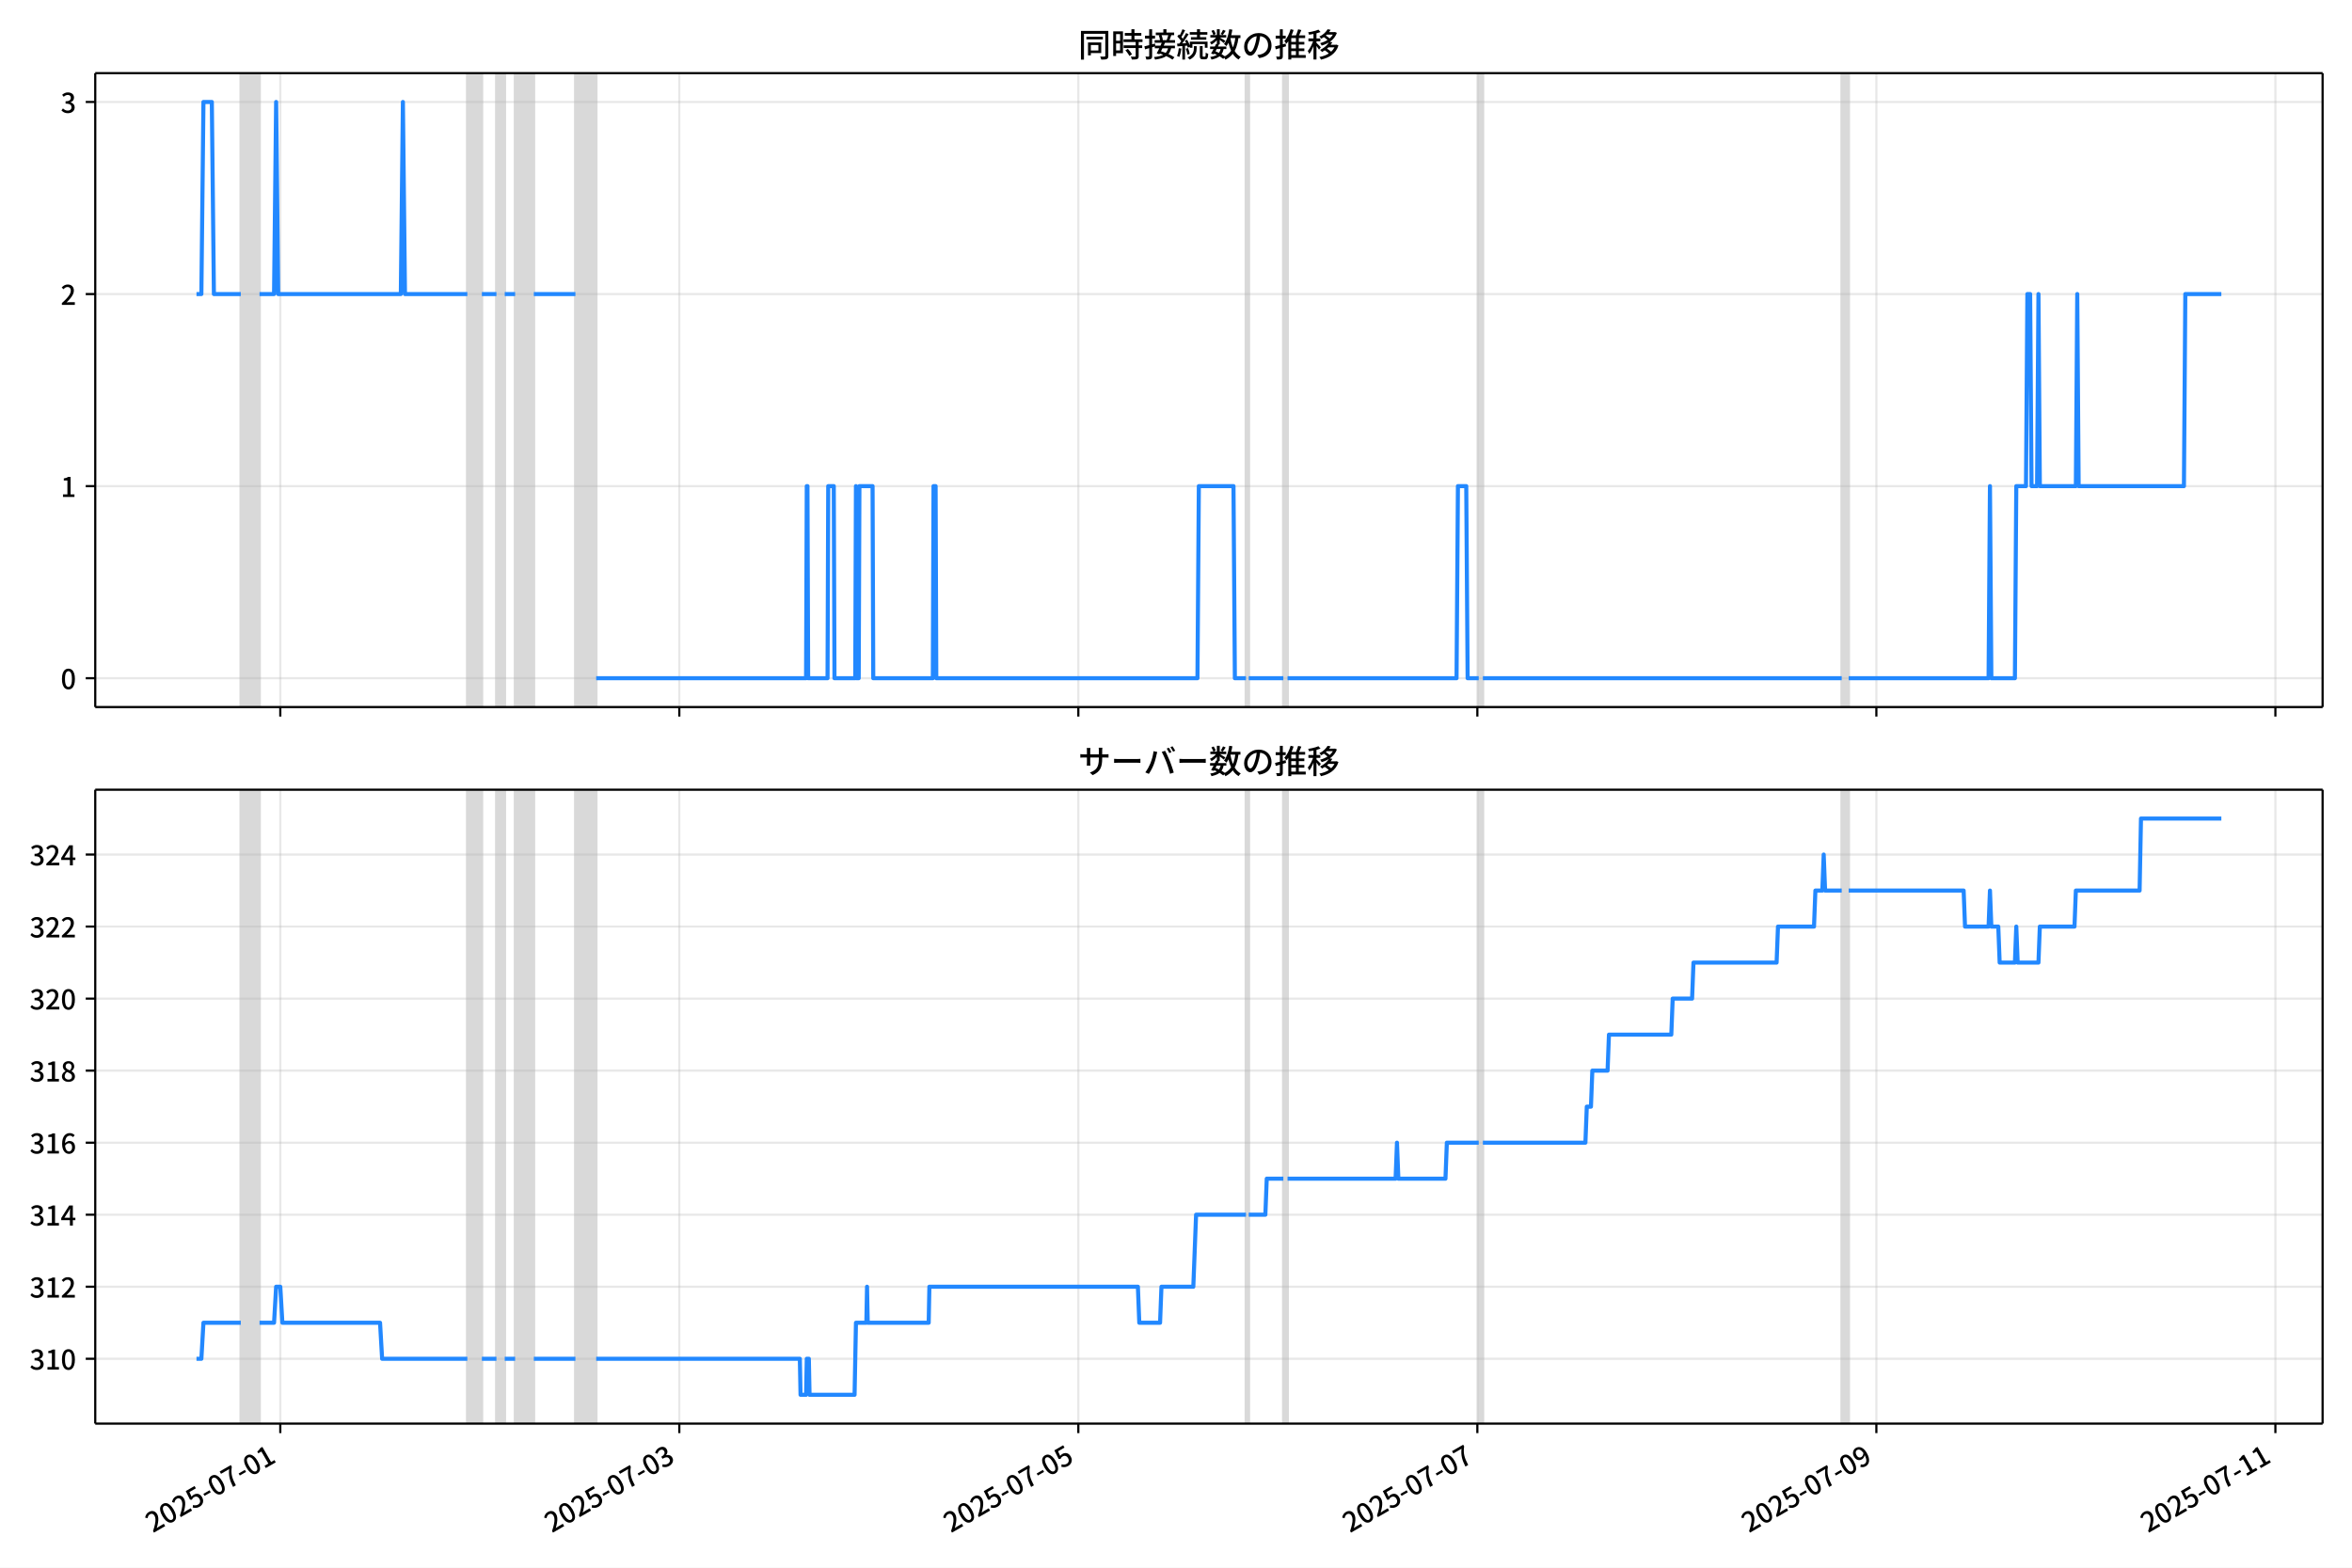
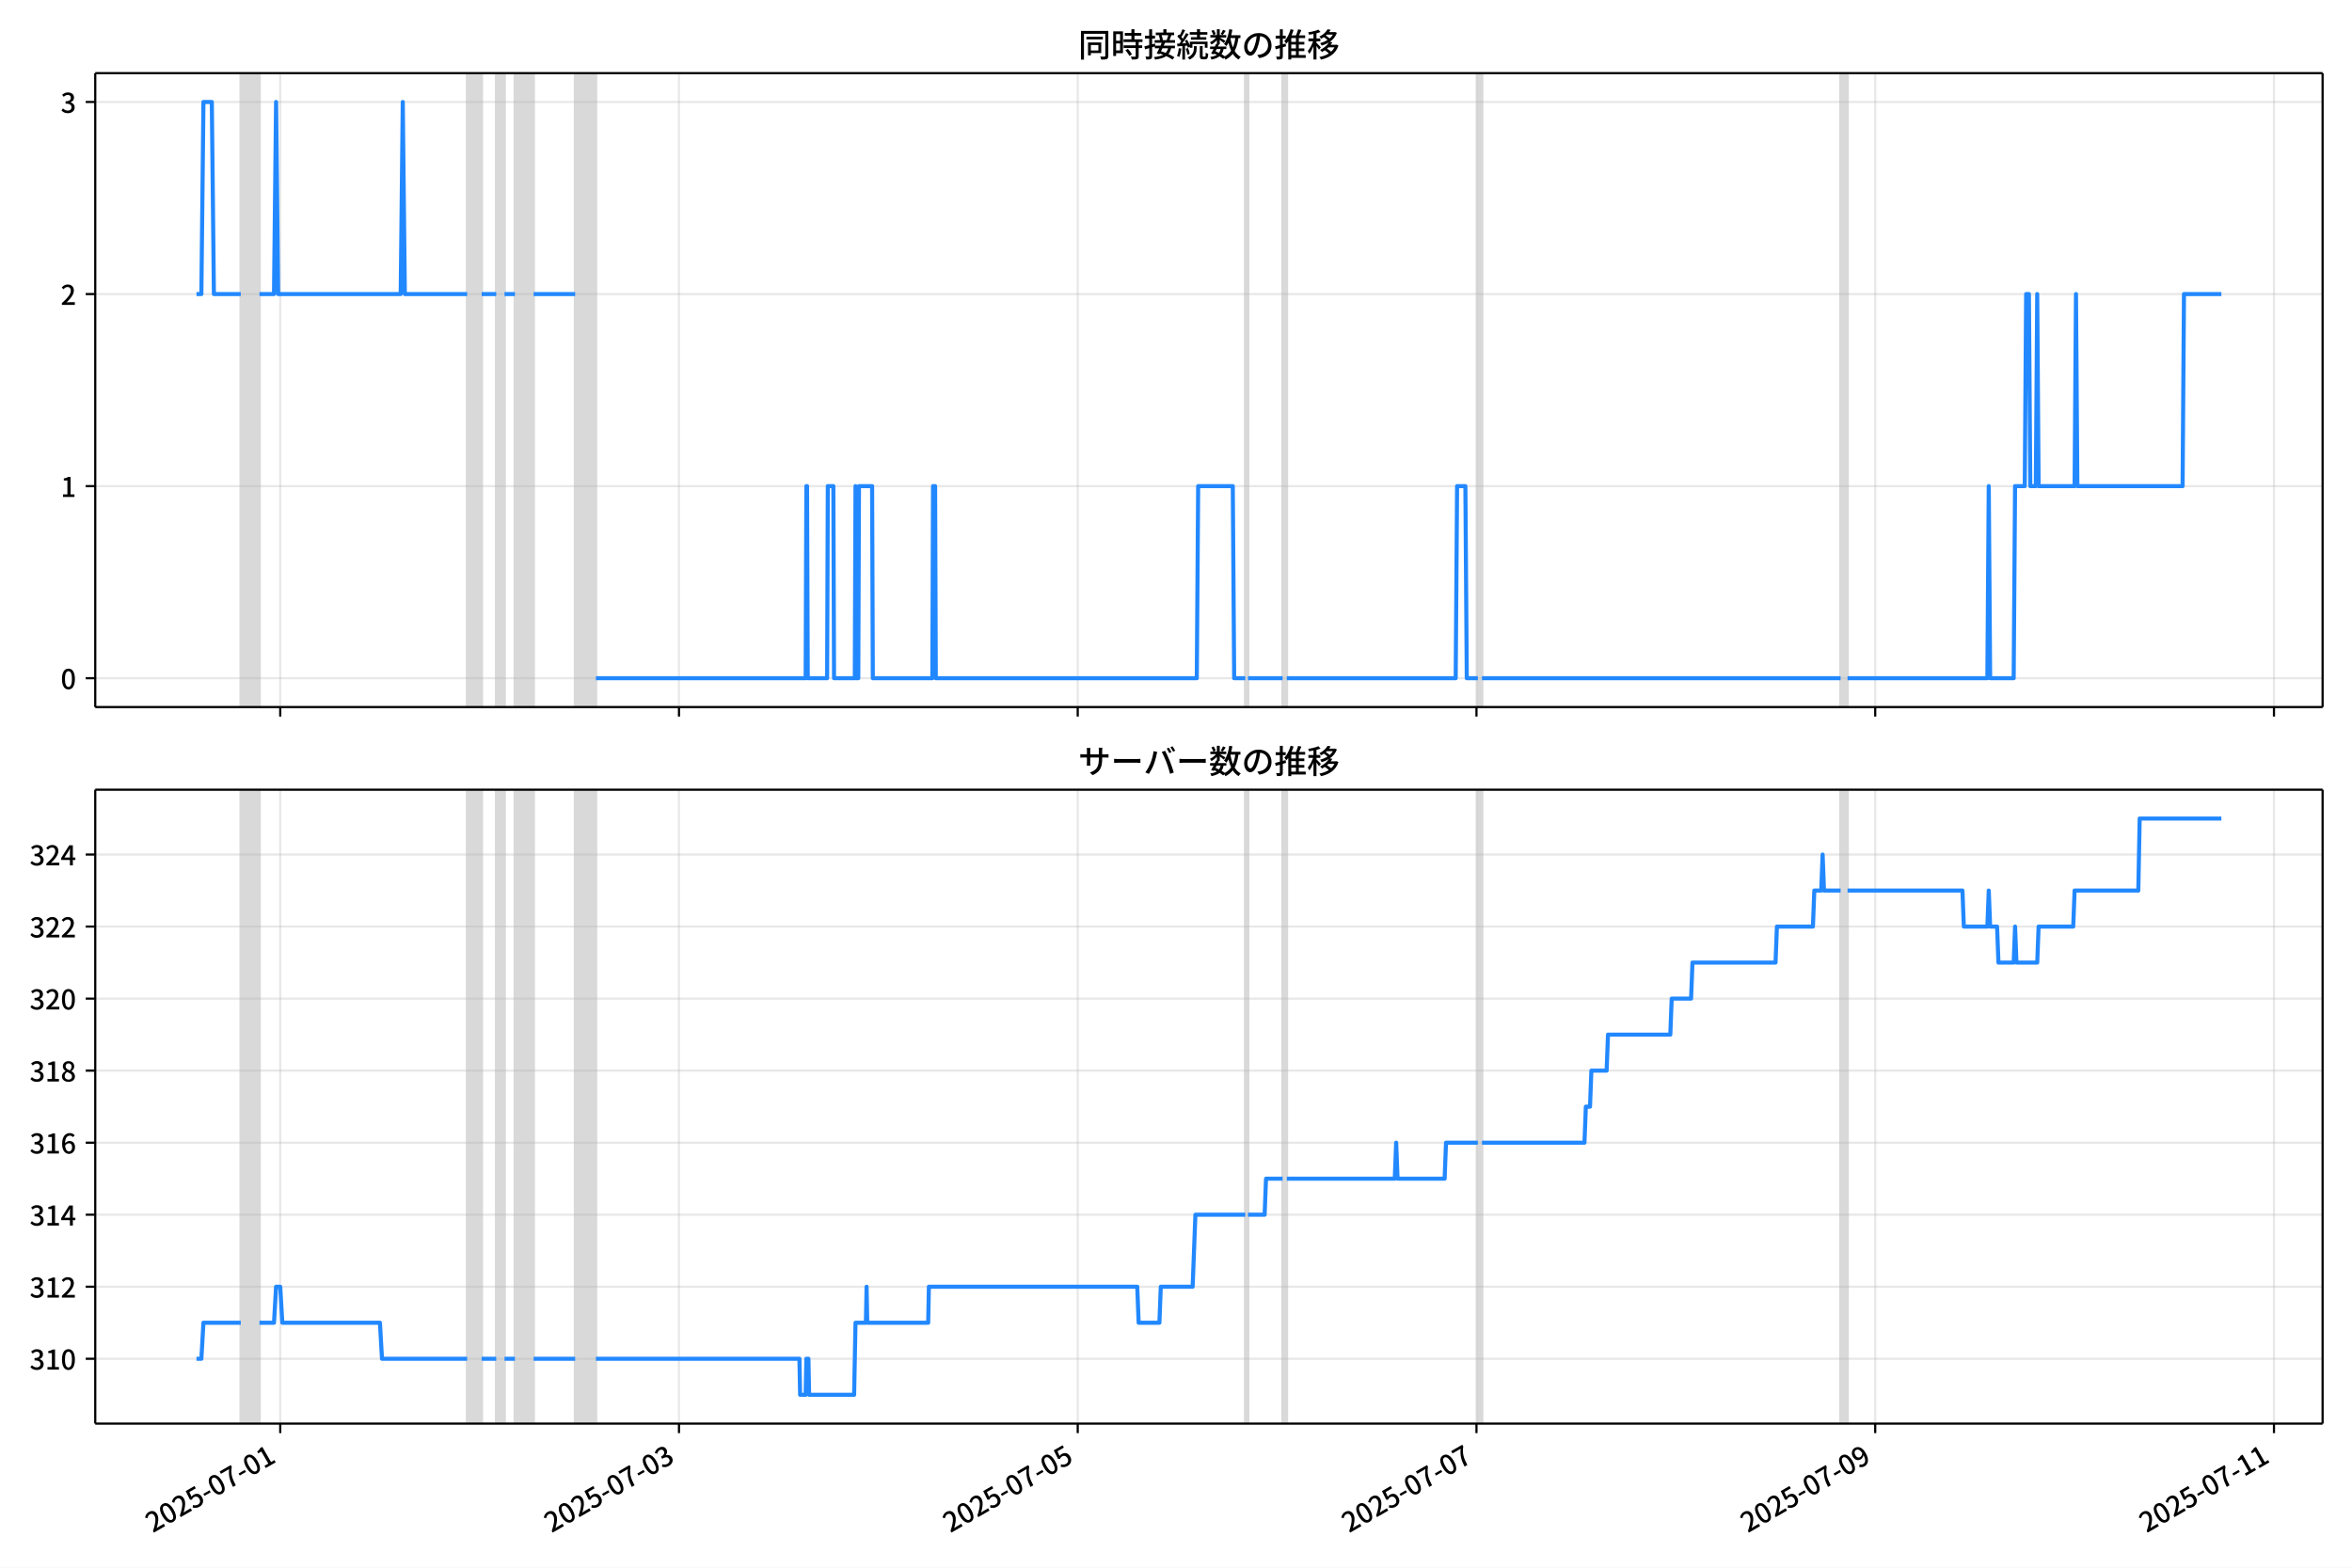
<svg xmlns="http://www.w3.org/2000/svg" xmlns:xlink="http://www.w3.org/1999/xlink" version="1.1" viewBox="0 0 864 576">
  <defs>
    <style type="text/css">*{stroke-linejoin: round; stroke-linecap: butt}</style>
  </defs>
  <g id="aa">
    <g id="ab">
      <path d="m0 576h864v-576h-864z" fill="#fff" />
    </g>
    <g id="ac">
      <g id="ad">
        <path d="m34.99 259.78h818.21v-232.9h-818.21z" fill="#fff" />
      </g>
      <g id="ae">
-         <path d="m88.46 259.78h6.871v-232.9h-6.871z" clip-path="url(#b)" fill="#808080" opacity=".3" stroke="#808080" />
+         <path d="m88.449 259.78h6.866v-232.9h-6.866z" clip-path="url(#b)" fill="#808080" opacity=".3" stroke="#808080" />
      </g>
      <g id="af">
-         <path d="m171.67 259.78h5.344v-232.9h-5.344z" clip-path="url(#b)" fill="#808080" opacity=".3" stroke="#808080" />
+         <path d="m171.61 259.78h5.34v-232.9h-5.34z" clip-path="url(#b)" fill="#808080" opacity=".3" stroke="#808080" />
      </g>
      <g id="ag">
-         <path d="m182.36 259.78h3.054v-232.9h-3.054z" clip-path="url(#b)" fill="#808080" opacity=".3" stroke="#808080" />
+         <path d="m182.29 259.78h3.052v-232.9h-3.052z" clip-path="url(#b)" fill="#808080" opacity=".3" stroke="#808080" />
      </g>
      <g id="ah">
-         <path d="m189.23 259.78h6.871v-232.9h-6.871z" clip-path="url(#b)" fill="#808080" opacity=".3" stroke="#808080" />
+         <path d="m189.15 259.78h6.866v-232.9h-6.866z" clip-path="url(#b)" fill="#808080" opacity=".3" stroke="#808080" />
      </g>
      <g id="ai">
-         <path d="m211.37 259.78h7.634v-232.9h-7.634z" clip-path="url(#b)" fill="#808080" opacity=".3" stroke="#808080" />
+         <path d="m211.28 259.78h7.629v-232.9h-7.629z" clip-path="url(#b)" fill="#808080" opacity=".3" stroke="#808080" />
      </g>
      <g id="aj">
-         <path d="m457.71 259.78h1.018v-232.9h-1.018z" clip-path="url(#b)" fill="#808080" opacity=".3" stroke="#808080" />
+         <path d="m457.44 259.78h1.017v-232.9h-1.017z" clip-path="url(#b)" fill="#808080" opacity=".3" stroke="#808080" />
      </g>
      <g id="ak">
-         <path d="m471.45 259.78h1.527v-232.9h-1.527z" clip-path="url(#b)" fill="#808080" opacity=".3" stroke="#808080" />
+         <path d="m471.17 259.78h1.526v-232.9h-1.526z" clip-path="url(#b)" fill="#808080" opacity=".3" stroke="#808080" />
      </g>
      <g id="al">
-         <path d="m543.21 259.78h1.527v-232.9h-1.527z" clip-path="url(#b)" fill="#808080" opacity=".3" stroke="#808080" />
+         <path d="m542.89 259.78h1.526v-232.9h-1.526z" clip-path="url(#b)" fill="#808080" opacity=".3" stroke="#808080" />
      </g>
      <g id="am">
-         <path d="m676.56 259.78h2.545v-232.9h-2.545z" clip-path="url(#b)" fill="#808080" opacity=".3" stroke="#808080" />
+         <path d="m676.14 259.78h2.543v-232.9h-2.543z" clip-path="url(#b)" fill="#808080" opacity=".3" stroke="#808080" />
      </g>
      <g id="an">
        <g id="ao">
          <g id="ap">
-             <path d="m102.97 259.78v-232.9" clip-path="url(#b)" fill="none" stroke="#b0b0b0" stroke-linecap="square" stroke-opacity=".3" stroke-width=".8" />
+             <path d="m102.94 259.78v-232.9" clip-path="url(#b)" fill="none" stroke="#b0b0b0" stroke-linecap="square" stroke-opacity=".3" stroke-width=".8" />
          </g>
          <g id="aq">
            <defs>
-               <path id="e" d="m0 0v3.5" stroke="#000" stroke-width=".8" />
+               <path id="f" d="m0 0v3.5" stroke="#000" stroke-width=".8" />
            </defs>
-             <use x="102.965" y="259.778" stroke="#000000" stroke-width=".8" xlink:href="#e" />
+             <use x="102.944" y="259.778" stroke="#000000" stroke-width=".8" xlink:href="#f" />
          </g>
        </g>
        <g id="ar">
          <g id="as">
-             <path d="m249.54 259.78v-232.9" clip-path="url(#b)" fill="none" stroke="#b0b0b0" stroke-linecap="square" stroke-opacity=".3" stroke-width=".8" />
+             <path d="m249.42 259.78v-232.9" clip-path="url(#b)" fill="none" stroke="#b0b0b0" stroke-linecap="square" stroke-opacity=".3" stroke-width=".8" />
          </g>
          <g id="at">
-             <use x="249.544" y="259.778" stroke="#000000" stroke-width=".8" xlink:href="#e" />
+             <use x="249.423" y="259.778" stroke="#000000" stroke-width=".8" xlink:href="#f" />
          </g>
        </g>
        <g id="au">
          <g id="av">
-             <path d="m396.12 259.78v-232.9" clip-path="url(#b)" fill="none" stroke="#b0b0b0" stroke-linecap="square" stroke-opacity=".3" stroke-width=".8" />
+             <path d="m395.9 259.78v-232.9" clip-path="url(#b)" fill="none" stroke="#b0b0b0" stroke-linecap="square" stroke-opacity=".3" stroke-width=".8" />
          </g>
          <g id="aw">
-             <use x="396.122" y="259.778" stroke="#000000" stroke-width=".8" xlink:href="#e" />
+             <use x="395.901" y="259.778" stroke="#000000" stroke-width=".8" xlink:href="#f" />
          </g>
        </g>
        <g id="ax">
          <g id="ay">
-             <path d="m542.7 259.78v-232.9" clip-path="url(#b)" fill="none" stroke="#b0b0b0" stroke-linecap="square" stroke-opacity=".3" stroke-width=".8" />
+             <path d="m542.38 259.78v-232.9" clip-path="url(#b)" fill="none" stroke="#b0b0b0" stroke-linecap="square" stroke-opacity=".3" stroke-width=".8" />
          </g>
          <g id="az">
-             <use x="542.701" y="259.778" stroke="#000000" stroke-width=".8" xlink:href="#e" />
+             <use x="542.379" y="259.778" stroke="#000000" stroke-width=".8" xlink:href="#f" />
          </g>
        </g>
        <g id="ba">
          <g id="bb">
-             <path d="m689.28 259.78v-232.9" clip-path="url(#b)" fill="none" stroke="#b0b0b0" stroke-linecap="square" stroke-opacity=".3" stroke-width=".8" />
+             <path d="m688.86 259.78v-232.9" clip-path="url(#b)" fill="none" stroke="#b0b0b0" stroke-linecap="square" stroke-opacity=".3" stroke-width=".8" />
          </g>
          <g id="bc">
-             <use x="689.279" y="259.778" stroke="#000000" stroke-width=".8" xlink:href="#e" />
+             <use x="688.857" y="259.778" stroke="#000000" stroke-width=".8" xlink:href="#f" />
          </g>
        </g>
        <g id="bd">
          <g id="be">
-             <path d="m835.86 259.78v-232.9" clip-path="url(#b)" fill="none" stroke="#b0b0b0" stroke-linecap="square" stroke-opacity=".3" stroke-width=".8" />
+             <path d="m835.34 259.78v-232.9" clip-path="url(#b)" fill="none" stroke="#b0b0b0" stroke-linecap="square" stroke-opacity=".3" stroke-width=".8" />
          </g>
          <g id="bf">
-             <use x="835.858" y="259.778" stroke="#000000" stroke-width=".8" xlink:href="#e" />
+             <use x="835.336" y="259.778" stroke="#000000" stroke-width=".8" xlink:href="#f" />
          </g>
        </g>
      </g>
      <g id="bg">
        <g id="bh">
          <g id="bi">
            <path d="m34.99 249.19h818.21" clip-path="url(#b)" fill="none" stroke="#b0b0b0" stroke-linecap="square" stroke-opacity=".3" stroke-width=".8" />
          </g>
          <g id="bj">
            <defs>
-               <path id="f" d="m0 0h-3.5" stroke="#000" stroke-width=".8" />
+               <path id="e" d="m0 0h-3.5" stroke="#000" stroke-width=".8" />
            </defs>
-             <use x="34.99" y="249.191" stroke="#000000" stroke-width=".8" xlink:href="#f" />
+             <use x="34.99" y="249.191" stroke="#000000" stroke-width=".8" xlink:href="#e" />
          </g>
          <g id="bk">
            <g transform="translate(22.29 253.18) scale(.1 -.1)">
              <defs>
                <path id="c" transform="scale(.015625)" d="m1830-90q-460 0-806 275-346 276-535 823-188 547-188 1366 0 820 188 1357 189 538 535 803 346 266 806 266 461 0 800-269 340-269 528-803 189-534 189-1354 0-819-189-1366-188-547-528-823-339-275-800-275zm0 589q237 0 422 185 186 186 288 599 103 413 103 1091 0 679-103 1082-102 403-288 582-185 180-422 180-236 0-422-180-186-179-292-582-105-403-105-1082 0-678 105-1091 106-413 292-599 186-185 422-185z" />
              </defs>
              <use xlink:href="#c" />
            </g>
          </g>
        </g>
        <g id="bl">
          <g id="bm">
            <path d="m34.99 178.62h818.21" clip-path="url(#b)" fill="none" stroke="#b0b0b0" stroke-linecap="square" stroke-opacity=".3" stroke-width=".8" />
          </g>
          <g id="bn">
-             <use x="34.99" y="178.616" stroke="#000000" stroke-width=".8" xlink:href="#f" />
+             <use x="34.99" y="178.616" stroke="#000000" stroke-width=".8" xlink:href="#e" />
          </g>
          <g id="bo">
            <g transform="translate(22.29 182.6) scale(.1 -.1)">
              <defs>
                <path id="i" transform="scale(.015625)" d="m544 0v608h1037v3277h-845v467q333 58 579 147 247 90 451 218h557v-4109h915v-608h-2694z" />
              </defs>
              <use xlink:href="#i" />
            </g>
          </g>
        </g>
        <g id="bp">
          <g id="bq">
            <path d="m34.99 108.04h818.21" clip-path="url(#b)" fill="none" stroke="#b0b0b0" stroke-linecap="square" stroke-opacity=".3" stroke-width=".8" />
          </g>
          <g id="br">
-             <use x="34.99" y="108.041" stroke="#000000" stroke-width=".8" xlink:href="#f" />
+             <use x="34.99" y="108.041" stroke="#000000" stroke-width=".8" xlink:href="#e" />
          </g>
          <g id="bs">
            <g transform="translate(22.29 112.03) scale(.1 -.1)">
              <defs>
                <path id="d" transform="scale(.015625)" d="m282 0v429q697 621 1164 1136 468 515 701 956 234 442 234 826 0 256-87 451-86 196-262 301-176 106-445 106-275 0-506-151-230-150-422-368l-416 410q301 333 637 518 336 186 803 186 429 0 749-176t496-493 176-745q0-455-224-919t-615-935q-390-470-889-950 186 20 394 36t374 16h1184v-634h-3046z" />
              </defs>
              <use xlink:href="#d" />
            </g>
          </g>
        </g>
        <g id="bt">
          <g id="bu">
            <path d="m34.99 37.466h818.21" clip-path="url(#b)" fill="none" stroke="#b0b0b0" stroke-linecap="square" stroke-opacity=".3" stroke-width=".8" />
          </g>
          <g id="bv">
-             <use x="34.99" y="37.466" stroke="#000000" stroke-width=".8" xlink:href="#f" />
+             <use x="34.99" y="37.466" stroke="#000000" stroke-width=".8" xlink:href="#e" />
          </g>
          <g id="bw">
            <g transform="translate(22.29 41.451) scale(.1 -.1)">
              <defs>
                <path id="h" transform="scale(.015625)" d="m1715-90q-371 0-656 90t-503 240q-217 150-377 323l359 474q211-205 479-359 269-153 634-153 269 0 467 92 199 93 311 266t112 423q0 256-125 451t-429 300q-304 106-835 106v551q467 0 732 105 266 106 384 291 119 186 119 423 0 307-192 489-192 183-531 183-269 0-503-119-233-118-438-316l-384 460q282 256 614 413 333 157 737 157 422 0 748-144 327-144 512-413 186-269 186-659 0-403-221-685-221-281-592-422v-26q269-70 490-227t349-400 128-557q0-422-215-726-214-304-573-468-358-163-787-163z" />
              </defs>
              <use xlink:href="#h" />
            </g>
          </g>
        </g>
      </g>
      <g id="bx">
-         <path d="m72.181 108.04h1.792l.762-70.575h3.079l.765 70.575h9.88m6.871 0h5.344l.763-70.575.763 70.575h45.042l.763-70.575.763 70.575h22.903m5.344 0h5.344m3.054 0h3.817m6.871 0h15.269m7.634 141.15h77.106l.254-70.575h.254l.254 70.575h7.125l.254-70.575h2.036l.254 70.575h7.634l.254-70.575.254 70.575h.763l.254-70.575h4.835l.254 70.575h21.885l.254-70.575h.763l.254 70.575h95.938l.509-70.575h12.724l.509 70.575h4.072m1.018 0h12.724m1.527 0h62.092l.509-70.575h3.054l.509 70.575h4.072m1.527 0h131.82m2.545 0h51.404l.509-70.575.509 70.575h8.652l.509-70.575h3.563l.509-70.575h1.018l.509 70.575h2.036l.509-70.575.509 70.575h13.233l.509-70.575.509 70.575h38.68l.509-70.575h13.233v0" clip-path="url(#b)" fill="none" stroke="#28f" stroke-linecap="square" stroke-width="1.5" />
+         <path d="m72.181 108.04h1.791l.761-70.575h3.077l.765 70.575h9.874m6.866 0h5.34l.763-70.575.763 70.575h45.012l.763-70.575.763 70.575h22.887m5.34 0h5.34m3.052 0h3.814m6.866 0h15.258m7.629 141.15h77.054l.254-70.575h.254l.254 70.575h7.12l.254-70.575h2.034l.254 70.575h7.629l.254-70.575.254 70.575h.763l.254-70.575h4.832l.254 70.575h21.87l.254-70.575h.763l.254 70.575h95.872l.509-70.575h12.715l.509 70.575h4.069m1.017 0h12.715m1.526 0h62.05l.509-70.575h3.052l.509 70.575h4.069m1.526 0h131.73m2.543 0h51.369l.509-70.575.509 70.575h8.646l.509-70.575h3.56l.509-70.575h1.017l.509 70.575h2.034l.509-70.575.509 70.575h13.224l.509-70.575.509 70.575h38.654l.509-70.575h13.732v0" clip-path="url(#b)" fill="none" stroke="#28f" stroke-linecap="square" stroke-width="1.5" />
      </g>
      <g id="by">
        <path d="m34.99 259.78v-232.9" fill="none" stroke="#000" stroke-linecap="square" stroke-width=".8" />
      </g>
      <g id="bz">
        <path d="m853.2 259.78v-232.9" fill="none" stroke="#000" stroke-linecap="square" stroke-width=".8" />
      </g>
      <g id="ca">
        <path d="m34.99 259.78h818.21" fill="none" stroke="#000" stroke-linecap="square" stroke-width=".8" />
      </g>
      <g id="cb">
        <path d="m34.99 26.88h818.21" fill="none" stroke="#000" stroke-linecap="square" stroke-width=".8" />
      </g>
      <g id="cc">
        <g transform="translate(396.1 20.88) scale(.12 -.12)">
          <defs>
            <path id="u" transform="scale(.015625)" d="m1587 3936h3232v-518h-3232v518zm320-1114h557v-2534h-557v2534zm301 0h2291v-2086h-2291v512h1734v1069h-1734v505zm-1683 2260h5113v-570h-4524v-5056h-589v5626zm4768 0h595v-4896q0-250-67-397t-227-218q-160-77-426-96t-675-19q-13 83-45 192t-77 218q-45 108-89 185 281-13 527-13 247 0 330 0 83 7 118 42 36 35 36 112v4890z" />
            <path id="s" transform="scale(.015625)" d="m2714 4672h3238v-525h-3238v525zm-244-1235h3712v-538h-3712v538zm20-1184h3635v-531h-3635v531zm1523 3155h595v-2310h-595v2310zm832-2451h589v-2823q0-230-61-364-61-135-227-199-167-70-423-86t-633-16q-20 121-78 285-57 163-121 284 275-6 509-9t310-3q77 6 106 28 29 23 29 93v2810zm-2023-1677 487 282q153-160 313-352t294-381q135-189 206-343l-519-313q-64 153-189 348-124 196-278 394-154 199-314 365zm-2086 3718h1619v-4281h-1619v544h1056v3187h-1056v550zm32-1843h1293v-537h-1293v537zm-320 1843h563v-4832h-563v4832z" />
            <path id="t" transform="scale(.015625)" d="m3866 5408h614v-870h-614v870zm-1479-653h3597v-518h-3597v518zm-230-1485h4e3v-518h-4e3v518zm825 922 519 102q64-160 121-342 58-182 96-352 39-170 45-304l-544-128q-6 134-42 313-35 180-83 365-48 186-112 346zm1856 109 589-71q-96-275-202-557-105-281-195-486l-518 77q58 147 122 329 64 183 118 372t86 336zm-2643-2106h3943v-518h-3943v518zm1408 685 602-115q-167-371-362-784t-390-797-362-685l-525 179q160 288 346 666t368 784 323 752zm-659-2157 358 403q352-102 733-240 381-137 752-304 371-166 697-336 327-169 558-329l-384-461q-218 160-532 336-313 176-685 345-371 170-755 323-384 154-742 263zm1894 1114 583-71q-122-550-353-944-230-393-604-662t-922-435q-547-167-1296-269-25 128-93 269-67 141-137 230 678 64 1168 192t819 349q330 221 531 550 202 330 304 791zm-4684 217q396 90 953 240 557 151 1120 311l77-544q-525-154-1053-311-528-156-963-284l-134 588zm121 2093h1965v-563h-1965v563zm819 1248h576v-5229q0-236-51-374t-192-208q-141-77-355-99-214-23-541-16-13 115-64 288t-109 294q205-6 381-6t234 0q64 0 92 28 29 29 29 93v5229z" />
            <path id="r" transform="scale(.015625)" d="m4058 5408h595v-1798h-595v1798zm-1415-563h3443v-499h-3443v499zm231-992h3008v-499h-3008v499zm-224-877h3475v-1203h-531v729h-2432v-729h-512v1203zm1964-877h551v-1881q0-122 22-157 23-35 106-35 25 0 92 0 68 0 135 0t99 0q51 0 83 54t45 224 19 515q90-70 234-131t259-93q-19-429-83-662-64-234-183-326-118-93-316-93-39 0-103 0t-134 0-138 0q-67 0-99 0-237 0-365 64t-176 218q-48 153-48 422v1881zm-1164-6h550v-455q0-243-48-528-48-284-186-579-137-294-409-572-272-279-727-503-70 90-192 208-121 118-230 195 416 205 665 438 250 234 371 474 122 240 164 467 42 228 42 413v442zm-2240 3309 524-192q-121-244-259-503-137-259-275-496t-259-416l-410 173q122 186 246 438 125 253 240 515 116 263 193 481zm716-743 500-230q-224-359-496-756-272-396-548-764-275-368-518-650l-358 205q179 211 377 483 199 272 387 569 189 298 358 592 170 295 298 551zm-1721-665 307 403q166-154 339-340 173-185 320-364t224-327l-326-460q-77 160-218 348-141 189-314 384-172 196-332 356zm1485-832 435 179q128-211 249-458 122-246 215-474 93-227 137-412l-473-211q-32 185-119 422-86 237-201 486-115 250-243 468zm-1530-583q422 26 998 54 576 29 1184 68l7-499q-570-45-1127-84-556-38-992-70l-70 531zm1702-992 436 135q121-276 214-596t118-556l-454-148q-26 237-112 563-86 327-202 602zm-1363 109 499-83q-57-455-163-897-105-441-253-748-51 32-134 73-83 42-170 83-86 42-144 62 148 294 234 697t131 813zm691 627h525v-2861h-525v2861z" />
            <path id="m" transform="scale(.015625)" d="m224 2022h3187v-499h-3187v499zm51 2247h3111v-487h-3111v487zm1127-1735 563-121q-154-320-333-672t-352-679q-173-326-326-582l-532 173q148 243 324 566t345 669q170 346 311 646zm934-832 563-64q-89-480-262-838t-461-614-701-432-976-298q-25 128-99 269t-157 237q659 102 1085 303 426 202 666 554t342 883zm422 3597 519-211q-147-218-298-436-150-217-278-377l-403 186q121 173 252 413 132 240 208 425zm-1203 109h563v-2957h-563v2957zm-1075-320 448 186q134-192 246-420 112-227 157-393l-467-211q-38 172-147 406t-237 432zm1094-1050 397-236q-160-263-400-529-240-265-519-489-278-224-553-378-51 103-141 237-89 135-179 218 269 109 534 294 266 186 493 416 228 231 368 467zm487-204q83-45 246-145 163-99 352-211t346-211 221-150l-327-423q-83 77-230 198-147 122-317 253-170 132-327 250-156 119-259 189l295 250zm1798 396h2311v-556h-2311v556zm115 1178 615-90q-103-640-263-1235t-384-1101q-224-505-512-889-44 57-134 134t-186 157-166 125q275 339 473 796 199 458 340 995 141 538 217 1108zm1223-1510 614-58q-147-1101-445-1940-297-838-813-1443-515-604-1321-1014-26 71-90 177-64 105-134 208-70 102-128 159 742 346 1212 880 471 535 730 1290 260 755 375 1741zm-1005-135q134-851 387-1597 253-745 659-1305 407-560 1002-874-70-57-154-150-83-93-154-189-70-96-121-179-633 371-1056 988-422 618-688 1434-265 816-425 1783l550 89zm-3309-3065 327 416q377-148 754-330 378-182 701-378 324-195 548-368l-416-435q-211 179-519 378-307 198-666 383-358 186-729 334z" />
            <path id="q" transform="scale(.015625)" d="m3686 4378q-64-493-163-1041-99-547-265-1084-192-653-432-1104t-522-688-595-237q-320 0-596 221-275 221-448 621-172 400-172 931 0 537 220 1017 221 480 611 851 391 372 909 583 519 211 1121 211 576 0 1040-186 464-185 793-515 330-329 502-771 173-441 173-941 0-672-278-1194-278-521-816-851-538-329-1318-444l-378 601q166 20 307 42t263 48q307 70 585 217 279 148 496 375 218 227 342 534 125 308 125 692t-122 713q-121 330-358 573-236 243-582 380-346 138-781 138-525 0-935-186-409-185-694-489-284-304-432-656-147-352-147-678 0-365 89-605 90-240 224-355 135-115 276-115t288 144 297 457q151 314 298 800 147 461 246 982 100 522 145 1021l684-12z" />
            <path id="n" transform="scale(.015625)" d="m2995 2925h2893v-519h-2893v519zm0-1280h2893v-519h-2893v519zm-64-1299h3232v-557h-3232v557zm1312 3577h563v-3763h-563v3763zm429 1466 634-141q-154-390-340-794-185-403-339-684l-512 140q103 199 208 458 106 259 195 528 90 269 154 493zm-1472 25 582-147q-153-518-371-1018-217-499-483-931t-573-758q-38 64-109 160-70 96-147 198-77 103-141 160 416 416 733 1034t509 1302zm128-1203h2720v-537h-2720v-4205h-582v4422l313 320h269zm-3174-2157q396 90 953 240 557 151 1120 311l77-544q-525-154-1053-311-528-156-963-284l-134 588zm121 2093h1965v-563h-1965v563zm819 1248h576v-5229q0-236-51-374t-192-208q-141-77-355-99-214-23-541-16-13 115-64 288t-109 294q205-6 381-6t234 0q64 0 92 28 29 29 29 93v5229z" />
            <path id="l" transform="scale(.015625)" d="m4051 5402 595-109q-281-493-729-941t-1107-806q-39 64-106 144t-141 153q-73 74-137 119 608 288 1011 678t614 762zm-77-557h1511v-493h-1863l352 493zm1293 0h109l109 25 384-179q-192-505-496-905t-695-701q-390-301-845-519-454-217-947-358-44 109-137 253t-176 227q448 109 867 294 419 186 777 445 359 259 631 592t419 730v96zm-1990-954 377 307q167-96 336-218 170-121 320-249 151-128 247-237l-397-332q-90 108-237 236t-317 259q-169 132-329 234zm1107-934 595-109q-307-538-803-1031-496-492-1232-876-38 64-102 144t-138 156q-74 77-138 116 455 217 807 483t604 554q253 288 407 563zm-90-589h1460v-506h-1818l358 506zm1268 0h121l109 26 384-167q-192-614-531-1075t-787-794q-448-332-983-553-534-221-1129-355-45 115-132 269-86 153-176 249 551 96 1043 285 493 189 903 473 410 285 714 669t464 883v90zm-2132-1056 410 339q186-102 384-237 198-134 371-275t282-269l-435-371q-103 128-270 272-166 144-361 288t-381 253zm-2150 3533h589v-5376h-589v5376zm-992-1242h2336v-569h-2336v569zm1024-224 365-160q-96-339-231-707-134-368-291-727-157-358-336-672-179-313-365-537-44 128-134 291t-160 272q173 192 339 457 167 266 323 570 157 304 282 618t208 595zm941 1946 416-467q-314-122-695-221-380-99-784-173-403-74-780-131-20 102-71 236-51 135-102 231 358 58 732 138 375 80 711 179t573 208zm-397-2579q58-45 179-170 122-125 266-266 144-140 259-265t160-183l-352-473q-58 102-157 255-99 154-218 317-118 164-227 311-108 147-185 237l275 237z" />
          </defs>
          <use xlink:href="#u" />
          <use transform="translate(100)" xlink:href="#s" />
          <use transform="translate(200)" xlink:href="#t" />
          <use transform="translate(300)" xlink:href="#r" />
          <use transform="translate(400)" xlink:href="#m" />
          <use transform="translate(500)" xlink:href="#q" />
          <use transform="translate(600)" xlink:href="#n" />
          <use transform="translate(700)" xlink:href="#l" />
        </g>
      </g>
    </g>
    <g id="cd">
      <g id="ce">
        <path d="m34.99 523.06h818.21v-232.9h-818.21z" fill="#fff" />
      </g>
      <g id="cf">
-         <path d="m88.46 523.06h6.871v-232.9h-6.871z" clip-path="url(#a)" fill="#808080" opacity=".3" stroke="#808080" />
+         <path d="m88.449 523.06h6.866v-232.9h-6.866z" clip-path="url(#a)" fill="#808080" opacity=".3" stroke="#808080" />
      </g>
      <g id="cg">
-         <path d="m171.67 523.06h5.344v-232.9h-5.344z" clip-path="url(#a)" fill="#808080" opacity=".3" stroke="#808080" />
+         <path d="m171.61 523.06h5.34v-232.9h-5.34z" clip-path="url(#a)" fill="#808080" opacity=".3" stroke="#808080" />
      </g>
      <g id="ch">
-         <path d="m182.36 523.06h3.054v-232.9h-3.054z" clip-path="url(#a)" fill="#808080" opacity=".3" stroke="#808080" />
+         <path d="m182.29 523.06h3.052v-232.9h-3.052z" clip-path="url(#a)" fill="#808080" opacity=".3" stroke="#808080" />
      </g>
      <g id="ci">
-         <path d="m189.23 523.06h6.871v-232.9h-6.871z" clip-path="url(#a)" fill="#808080" opacity=".3" stroke="#808080" />
+         <path d="m189.15 523.06h6.866v-232.9h-6.866z" clip-path="url(#a)" fill="#808080" opacity=".3" stroke="#808080" />
      </g>
      <g id="cj">
-         <path d="m211.37 523.06h7.634v-232.9h-7.634z" clip-path="url(#a)" fill="#808080" opacity=".3" stroke="#808080" />
+         <path d="m211.28 523.06h7.629v-232.9h-7.629z" clip-path="url(#a)" fill="#808080" opacity=".3" stroke="#808080" />
      </g>
      <g id="ck">
-         <path d="m457.71 523.06h1.018v-232.9h-1.018z" clip-path="url(#a)" fill="#808080" opacity=".3" stroke="#808080" />
+         <path d="m457.44 523.06h1.017v-232.9h-1.017z" clip-path="url(#a)" fill="#808080" opacity=".3" stroke="#808080" />
      </g>
      <g id="cl">
-         <path d="m471.45 523.06h1.527v-232.9h-1.527z" clip-path="url(#a)" fill="#808080" opacity=".3" stroke="#808080" />
+         <path d="m471.17 523.06h1.526v-232.9h-1.526z" clip-path="url(#a)" fill="#808080" opacity=".3" stroke="#808080" />
      </g>
      <g id="cm">
-         <path d="m543.21 523.06h1.527v-232.9h-1.527z" clip-path="url(#a)" fill="#808080" opacity=".3" stroke="#808080" />
+         <path d="m542.89 523.06h1.526v-232.9h-1.526z" clip-path="url(#a)" fill="#808080" opacity=".3" stroke="#808080" />
      </g>
      <g id="cn">
-         <path d="m676.56 523.06h2.545v-232.9h-2.545z" clip-path="url(#a)" fill="#808080" opacity=".3" stroke="#808080" />
+         <path d="m676.14 523.06h2.543v-232.9h-2.543z" clip-path="url(#a)" fill="#808080" opacity=".3" stroke="#808080" />
      </g>
      <g id="co">
        <g id="cp">
          <g id="cq">
-             <path d="m102.97 523.06v-232.9" clip-path="url(#a)" fill="none" stroke="#b0b0b0" stroke-linecap="square" stroke-opacity=".3" stroke-width=".8" />
+             <path d="m102.94 523.06v-232.9" clip-path="url(#a)" fill="none" stroke="#b0b0b0" stroke-linecap="square" stroke-opacity=".3" stroke-width=".8" />
          </g>
          <g id="cr">
-             <use x="102.965" y="523.055" stroke="#000000" stroke-width=".8" xlink:href="#e" />
+             <use x="102.944" y="523.055" stroke="#000000" stroke-width=".8" xlink:href="#f" />
          </g>
          <g id="cs">
-             <g transform="translate(56.176 563.33) rotate(-30) scale(.1 -.1)">
+             <g transform="translate(56.155 563.33) rotate(-30) scale(.1 -.1)">
              <defs>
                <path id="k" transform="scale(.015625)" d="m1715-90q-365 0-653 90t-506 237q-217 147-383 307l352 480q134-134 294-246t361-183q202-70 452-70 262 0 473 118 212 119 333 346 122 227 122 541 0 460-247 716-246 256-649 256-224 0-384-64t-365-198l-365 237 141 2240h2387v-627h-1747l-109-1204q154 77 307 118 154 42 340 42 397 0 723-160t518-490q192-329 192-847 0-519-224-887t-586-560q-361-192-777-192z" />
                <path id="g" transform="scale(.015625)" d="m301 1536v544h1689v-544h-1689z" />
                <path id="j" transform="scale(.015625)" d="m1235 0q32 646 109 1187t224 1024 384 941 576 938h-2208v627h3027v-455q-409-512-665-989-256-476-397-969t-205-1053-90-1251h-755z" />
              </defs>
              <use xlink:href="#d" />
              <use transform="translate(57)" xlink:href="#c" />
              <use transform="translate(114)" xlink:href="#d" />
              <use transform="translate(171)" xlink:href="#k" />
              <use transform="translate(228)" xlink:href="#g" />
              <use transform="translate(263.7)" xlink:href="#c" />
              <use transform="translate(320.7)" xlink:href="#j" />
              <use transform="translate(377.7)" xlink:href="#g" />
              <use transform="translate(413.4)" xlink:href="#c" />
              <use transform="translate(470.4)" xlink:href="#i" />
            </g>
          </g>
        </g>
        <g id="ct">
          <g id="cu">
-             <path d="m249.54 523.06v-232.9" clip-path="url(#a)" fill="none" stroke="#b0b0b0" stroke-linecap="square" stroke-opacity=".3" stroke-width=".8" />
+             <path d="m249.42 523.06v-232.9" clip-path="url(#a)" fill="none" stroke="#b0b0b0" stroke-linecap="square" stroke-opacity=".3" stroke-width=".8" />
          </g>
          <g id="cv">
-             <use x="249.544" y="523.055" stroke="#000000" stroke-width=".8" xlink:href="#e" />
+             <use x="249.423" y="523.055" stroke="#000000" stroke-width=".8" xlink:href="#f" />
          </g>
          <g id="cw">
-             <g transform="translate(202.75 563.33) rotate(-30) scale(.1 -.1)">
+             <g transform="translate(202.63 563.33) rotate(-30) scale(.1 -.1)">
              <use xlink:href="#d" />
              <use transform="translate(57)" xlink:href="#c" />
              <use transform="translate(114)" xlink:href="#d" />
              <use transform="translate(171)" xlink:href="#k" />
              <use transform="translate(228)" xlink:href="#g" />
              <use transform="translate(263.7)" xlink:href="#c" />
              <use transform="translate(320.7)" xlink:href="#j" />
              <use transform="translate(377.7)" xlink:href="#g" />
              <use transform="translate(413.4)" xlink:href="#c" />
              <use transform="translate(470.4)" xlink:href="#h" />
            </g>
          </g>
        </g>
        <g id="cx">
          <g id="cy">
-             <path d="m396.12 523.06v-232.9" clip-path="url(#a)" fill="none" stroke="#b0b0b0" stroke-linecap="square" stroke-opacity=".3" stroke-width=".8" />
+             <path d="m395.9 523.06v-232.9" clip-path="url(#a)" fill="none" stroke="#b0b0b0" stroke-linecap="square" stroke-opacity=".3" stroke-width=".8" />
          </g>
          <g id="cz">
-             <use x="396.122" y="523.055" stroke="#000000" stroke-width=".8" xlink:href="#e" />
+             <use x="395.901" y="523.055" stroke="#000000" stroke-width=".8" xlink:href="#f" />
          </g>
          <g id="da">
-             <g transform="translate(349.33 563.33) rotate(-30) scale(.1 -.1)">
+             <g transform="translate(349.11 563.33) rotate(-30) scale(.1 -.1)">
              <use xlink:href="#d" />
              <use transform="translate(57)" xlink:href="#c" />
              <use transform="translate(114)" xlink:href="#d" />
              <use transform="translate(171)" xlink:href="#k" />
              <use transform="translate(228)" xlink:href="#g" />
              <use transform="translate(263.7)" xlink:href="#c" />
              <use transform="translate(320.7)" xlink:href="#j" />
              <use transform="translate(377.7)" xlink:href="#g" />
              <use transform="translate(413.4)" xlink:href="#c" />
              <use transform="translate(470.4)" xlink:href="#k" />
            </g>
          </g>
        </g>
        <g id="db">
          <g id="dc">
-             <path d="m542.7 523.06v-232.9" clip-path="url(#a)" fill="none" stroke="#b0b0b0" stroke-linecap="square" stroke-opacity=".3" stroke-width=".8" />
+             <path d="m542.38 523.06v-232.9" clip-path="url(#a)" fill="none" stroke="#b0b0b0" stroke-linecap="square" stroke-opacity=".3" stroke-width=".8" />
          </g>
          <g id="dd">
-             <use x="542.701" y="523.055" stroke="#000000" stroke-width=".8" xlink:href="#e" />
+             <use x="542.379" y="523.055" stroke="#000000" stroke-width=".8" xlink:href="#f" />
          </g>
          <g id="de">
-             <g transform="translate(495.91 563.33) rotate(-30) scale(.1 -.1)">
+             <g transform="translate(495.59 563.33) rotate(-30) scale(.1 -.1)">
              <use xlink:href="#d" />
              <use transform="translate(57)" xlink:href="#c" />
              <use transform="translate(114)" xlink:href="#d" />
              <use transform="translate(171)" xlink:href="#k" />
              <use transform="translate(228)" xlink:href="#g" />
              <use transform="translate(263.7)" xlink:href="#c" />
              <use transform="translate(320.7)" xlink:href="#j" />
              <use transform="translate(377.7)" xlink:href="#g" />
              <use transform="translate(413.4)" xlink:href="#c" />
              <use transform="translate(470.4)" xlink:href="#j" />
            </g>
          </g>
        </g>
        <g id="df">
          <g id="dg">
-             <path d="m689.28 523.06v-232.9" clip-path="url(#a)" fill="none" stroke="#b0b0b0" stroke-linecap="square" stroke-opacity=".3" stroke-width=".8" />
+             <path d="m688.86 523.06v-232.9" clip-path="url(#a)" fill="none" stroke="#b0b0b0" stroke-linecap="square" stroke-opacity=".3" stroke-width=".8" />
          </g>
          <g id="dh">
-             <use x="689.279" y="523.055" stroke="#000000" stroke-width=".8" xlink:href="#e" />
+             <use x="688.857" y="523.055" stroke="#000000" stroke-width=".8" xlink:href="#f" />
          </g>
          <g id="di">
-             <g transform="translate(642.49 563.33) rotate(-30) scale(.1 -.1)">
+             <g transform="translate(642.07 563.33) rotate(-30) scale(.1 -.1)">
              <defs>
                <path id="v" transform="scale(.015625)" d="m1562-90q-410 0-708 150-297 151-502 356l403 461q141-160 346-256t422-96q224 0 425 102 202 103 352 333 151 230 237 614 87 384 87 941 0 589-115 970t-323 563-496 182q-205 0-372-118-166-118-262-336t-96-525q0-301 86-512 87-211 259-323 173-112 417-112 224 0 460 141 237 141 448 461l32-544q-134-180-313-314t-371-208-384-74q-391 0-689 166-297 167-467 496-169 330-169 823 0 467 195 816t515 541 698 192q339 0 636-138 298-137 519-419 221-281 349-710t128-1018q0-691-141-1187t-391-807q-249-310-563-461-313-150-652-150z" />
              </defs>
              <use xlink:href="#d" />
              <use transform="translate(57)" xlink:href="#c" />
              <use transform="translate(114)" xlink:href="#d" />
              <use transform="translate(171)" xlink:href="#k" />
              <use transform="translate(228)" xlink:href="#g" />
              <use transform="translate(263.7)" xlink:href="#c" />
              <use transform="translate(320.7)" xlink:href="#j" />
              <use transform="translate(377.7)" xlink:href="#g" />
              <use transform="translate(413.4)" xlink:href="#c" />
              <use transform="translate(470.4)" xlink:href="#v" />
            </g>
          </g>
        </g>
        <g id="dj">
          <g id="dk">
-             <path d="m835.86 523.06v-232.9" clip-path="url(#a)" fill="none" stroke="#b0b0b0" stroke-linecap="square" stroke-opacity=".3" stroke-width=".8" />
+             <path d="m835.34 523.06v-232.9" clip-path="url(#a)" fill="none" stroke="#b0b0b0" stroke-linecap="square" stroke-opacity=".3" stroke-width=".8" />
          </g>
          <g id="dl">
-             <use x="835.858" y="523.055" stroke="#000000" stroke-width=".8" xlink:href="#e" />
+             <use x="835.336" y="523.055" stroke="#000000" stroke-width=".8" xlink:href="#f" />
          </g>
          <g id="dm">
-             <g transform="translate(789.07 563.33) rotate(-30) scale(.1 -.1)">
+             <g transform="translate(788.55 563.33) rotate(-30) scale(.1 -.1)">
              <use xlink:href="#d" />
              <use transform="translate(57)" xlink:href="#c" />
              <use transform="translate(114)" xlink:href="#d" />
              <use transform="translate(171)" xlink:href="#k" />
              <use transform="translate(228)" xlink:href="#g" />
              <use transform="translate(263.7)" xlink:href="#c" />
              <use transform="translate(320.7)" xlink:href="#j" />
              <use transform="translate(377.7)" xlink:href="#g" />
              <use transform="translate(413.4)" xlink:href="#i" />
              <use transform="translate(470.4)" xlink:href="#i" />
            </g>
          </g>
        </g>
      </g>
      <g id="dn">
        <g id="do">
          <g id="dp">
            <path d="m34.99 499.24h818.21" clip-path="url(#a)" fill="none" stroke="#b0b0b0" stroke-linecap="square" stroke-opacity=".3" stroke-width=".8" />
          </g>
          <g id="dq">
-             <use x="34.99" y="499.236" stroke="#000000" stroke-width=".8" xlink:href="#f" />
+             <use x="34.99" y="499.236" stroke="#000000" stroke-width=".8" xlink:href="#e" />
          </g>
          <g id="dr">
            <g transform="translate(10.89 503.22) scale(.1 -.1)">
              <use xlink:href="#h" />
              <use transform="translate(57)" xlink:href="#i" />
              <use transform="translate(114)" xlink:href="#c" />
            </g>
          </g>
        </g>
        <g id="ds">
          <g id="dt">
            <path d="m34.99 472.77h818.21" clip-path="url(#a)" fill="none" stroke="#b0b0b0" stroke-linecap="square" stroke-opacity=".3" stroke-width=".8" />
          </g>
          <g id="du">
-             <use x="34.99" y="472.771" stroke="#000000" stroke-width=".8" xlink:href="#f" />
+             <use x="34.99" y="472.771" stroke="#000000" stroke-width=".8" xlink:href="#e" />
          </g>
          <g id="dv">
            <g transform="translate(10.89 476.76) scale(.1 -.1)">
              <use xlink:href="#h" />
              <use transform="translate(57)" xlink:href="#i" />
              <use transform="translate(114)" xlink:href="#d" />
            </g>
          </g>
        </g>
        <g id="dw">
          <g id="dx">
            <path d="m34.99 446.31h818.21" clip-path="url(#a)" fill="none" stroke="#b0b0b0" stroke-linecap="square" stroke-opacity=".3" stroke-width=".8" />
          </g>
          <g id="dy">
-             <use x="34.99" y="446.305" stroke="#000000" stroke-width=".8" xlink:href="#f" />
+             <use x="34.99" y="446.305" stroke="#000000" stroke-width=".8" xlink:href="#e" />
          </g>
          <g id="dz">
            <g transform="translate(10.89 450.29) scale(.1 -.1)">
              <defs>
                <path id="o" transform="scale(.015625)" d="m2170 0v3072q0 192 12 457 13 266 20 458h-26q-90-179-183-365-92-185-195-364l-921-1415h2579v-576h-3328v493l1875 2957h858v-4717h-691z" />
              </defs>
              <use xlink:href="#h" />
              <use transform="translate(57)" xlink:href="#i" />
              <use transform="translate(114)" xlink:href="#o" />
            </g>
          </g>
        </g>
        <g id="ea">
          <g id="eb">
            <path d="m34.99 419.84h818.21" clip-path="url(#a)" fill="none" stroke="#b0b0b0" stroke-linecap="square" stroke-opacity=".3" stroke-width=".8" />
          </g>
          <g id="ec">
-             <use x="34.99" y="419.839" stroke="#000000" stroke-width=".8" xlink:href="#f" />
+             <use x="34.99" y="419.839" stroke="#000000" stroke-width=".8" xlink:href="#e" />
          </g>
          <g id="ed">
            <g transform="translate(10.89 423.82) scale(.1 -.1)">
              <defs>
                <path id="x" transform="scale(.015625)" d="m1971-90q-339 0-634 144-294 144-518 435-224 292-352 733-128 442-128 1044 0 678 147 1161 148 483 397 784 250 301 570 445t665 144q397 0 688-147 292-147 490-359l-403-448q-128 154-327 253-198 99-409 99-307 0-567-182-259-182-413-605-153-422-153-1145 0-608 115-1002t326-589q212-195 493-195 212 0 375 121 163 122 259 343t96 522q0 300-90 511-89 212-259 320-169 109-419 109-211 0-451-134t-458-461l-25 538q134 192 313 323t374 201q196 71 375 71 397 0 694-163 298-163 467-490 170-326 170-825 0-468-195-817-195-348-512-544-317-195-701-195z" />
              </defs>
              <use xlink:href="#h" />
              <use transform="translate(57)" xlink:href="#i" />
              <use transform="translate(114)" xlink:href="#x" />
            </g>
          </g>
        </g>
        <g id="ee">
          <g id="ef">
            <path d="m34.99 393.37h818.21" clip-path="url(#a)" fill="none" stroke="#b0b0b0" stroke-linecap="square" stroke-opacity=".3" stroke-width=".8" />
          </g>
          <g id="eg">
-             <use x="34.99" y="393.374" stroke="#000000" stroke-width=".8" xlink:href="#f" />
+             <use x="34.99" y="393.374" stroke="#000000" stroke-width=".8" xlink:href="#e" />
          </g>
          <g id="eh">
            <g transform="translate(10.89 397.36) scale(.1 -.1)">
              <defs>
                <path id="w" transform="scale(.015625)" d="m1830-90q-441 0-787 163-345 164-547 448-202 285-202 650 0 314 122 557t314 419 403 291v32q-256 186-442 458-185 272-185 643 0 365 176 640t480 425q304 151 694 151 410 0 704-160t457-439q164-278 164-649 0-237-96-448t-234-381q-137-169-291-278v-32q218-115 397-285 179-169 288-406t109-557q0-346-189-628-189-281-532-448-342-166-803-166zm314 2708q205 198 310 419 106 221 106 464 0 211-83 384t-247 272q-163 99-393 99-288 0-480-183-192-182-192-502 0-256 134-429 135-172 359-294t486-230zm-294-2170q236 0 418 89 183 90 285 253 103 164 103 388 0 211-90 367-89 157-246 272-157 116-368 215t-454 195q-244-173-398-426-153-252-153-553 0-237 118-416 119-179 324-282 205-102 461-102z" />
              </defs>
              <use xlink:href="#h" />
              <use transform="translate(57)" xlink:href="#i" />
              <use transform="translate(114)" xlink:href="#w" />
            </g>
          </g>
        </g>
        <g id="ei">
          <g id="ej">
            <path d="m34.99 366.91h818.21" clip-path="url(#a)" fill="none" stroke="#b0b0b0" stroke-linecap="square" stroke-opacity=".3" stroke-width=".8" />
          </g>
          <g id="ek">
-             <use x="34.99" y="366.908" stroke="#000000" stroke-width=".8" xlink:href="#f" />
+             <use x="34.99" y="366.908" stroke="#000000" stroke-width=".8" xlink:href="#e" />
          </g>
          <g id="el">
            <g transform="translate(10.89 370.89) scale(.1 -.1)">
              <use xlink:href="#h" />
              <use transform="translate(57)" xlink:href="#d" />
              <use transform="translate(114)" xlink:href="#c" />
            </g>
          </g>
        </g>
        <g id="em">
          <g id="en">
            <path d="m34.99 340.44h818.21" clip-path="url(#a)" fill="none" stroke="#b0b0b0" stroke-linecap="square" stroke-opacity=".3" stroke-width=".8" />
          </g>
          <g id="eo">
-             <use x="34.99" y="340.442" stroke="#000000" stroke-width=".8" xlink:href="#f" />
+             <use x="34.99" y="340.442" stroke="#000000" stroke-width=".8" xlink:href="#e" />
          </g>
          <g id="ep">
            <g transform="translate(10.89 344.43) scale(.1 -.1)">
              <use xlink:href="#h" />
              <use transform="translate(57)" xlink:href="#d" />
              <use transform="translate(114)" xlink:href="#d" />
            </g>
          </g>
        </g>
        <g id="eq">
          <g id="er">
            <path d="m34.99 313.98h818.21" clip-path="url(#a)" fill="none" stroke="#b0b0b0" stroke-linecap="square" stroke-opacity=".3" stroke-width=".8" />
          </g>
          <g id="es">
-             <use x="34.99" y="313.977" stroke="#000000" stroke-width=".8" xlink:href="#f" />
+             <use x="34.99" y="313.977" stroke="#000000" stroke-width=".8" xlink:href="#e" />
          </g>
          <g id="et">
            <g transform="translate(10.89 317.96) scale(.1 -.1)">
              <use xlink:href="#h" />
              <use transform="translate(57)" xlink:href="#d" />
              <use transform="translate(114)" xlink:href="#o" />
            </g>
          </g>
        </g>
      </g>
      <g id="eu">
-         <path d="m72.181 499.24h1.792l.762-13.233h13.725m6.871 0h5.344l.763-13.233h1.527l.763 13.233h35.881l.763 13.233h31.301m5.344 0h5.344m3.054 0h3.817m6.871 0h15.269m7.634 0h74.816l.254 13.233h2.036l.254-13.233h.763l.254 13.233h16.541l.509-26.466h3.817l.254-13.233.254 13.233h22.394l.254-13.233h76.597l.509 13.233h7.634l.509-13.233h11.706l1.018-26.466h18.322m1.018 0h6.107l.509-13.233h6.107m1.527 0h39.698l.509-13.233.509 13.233h17.304l.509-13.233h11.706m1.527 0h37.663l.509-13.233h1.527l.509-13.233h5.598l.509-13.233h22.903l.509-13.233h7.125l.509-13.233h30.537l.509-13.233h13.233l.509-13.233h2.545l.509-13.233.509 13.233h6.107m2.545 0h42.243l.509 13.233h8.652l.509-13.233.509 13.233h2.545l.509 13.233h5.598l.509-13.233.509 13.233h7.634l.509-13.233h12.724l.509-13.233h23.412l.509-26.466h29.519v0" clip-path="url(#a)" fill="none" stroke="#28f" stroke-linecap="square" stroke-width="1.5" />
+         <path d="m72.181 499.24h1.791l.761-13.233h13.715m6.866 0h5.34l.763-13.233h1.526l.763 13.233h35.857l.763 13.233h31.279m5.34 0h5.34m3.052 0h3.814m6.866 0h15.258m7.629 0h74.765l.254 13.233h2.034l.254-13.233h.763l.254 13.233h16.53l.509-26.466h3.814l.254-13.233.254 13.233h22.379l.254-13.233h76.545l.509 13.233h7.629l.509-13.233h11.698l1.017-26.466h18.31m1.017 0h6.103l.509-13.233h6.103m1.526 0h39.671l.509-13.233.509 13.233h17.293l.509-13.233h11.698m1.526 0h37.637l.509-13.233h1.526l.509-13.233h5.595l.509-13.233h22.887l.509-13.233h7.12l.509-13.233h30.516l.509-13.233h13.224l.509-13.233h2.543l.509-13.233.509 13.233h6.103m2.543 0h42.214l.509 13.233h8.646l.509-13.233.509 13.233h2.543l.509 13.233h5.595l.509-13.233.509 13.233h7.629l.509-13.233h12.715l.509-13.233h23.396l.509-26.466h30.008v0" clip-path="url(#a)" fill="none" stroke="#28f" stroke-linecap="square" stroke-width="1.5" />
      </g>
      <g id="ev">
        <path d="m34.99 523.06v-232.9" fill="none" stroke="#000" stroke-linecap="square" stroke-width=".8" />
      </g>
      <g id="ew">
        <path d="m853.2 523.06v-232.9" fill="none" stroke="#000" stroke-linecap="square" stroke-width=".8" />
      </g>
      <g id="ex">
        <path d="m34.99 523.06h818.21" fill="none" stroke="#000" stroke-linecap="square" stroke-width=".8" />
      </g>
      <g id="ey">
        <path d="m34.99 290.16h818.21" fill="none" stroke="#000" stroke-linecap="square" stroke-width=".8" />
      </g>
      <g id="ez">
        <g transform="translate(396.1 284.16) scale(.12 -.12)">
          <defs>
            <path id="z" transform="scale(.015625)" d="m4685 2893q0-621-84-1111-83-489-288-877-204-387-569-691t-928-560l-544 512q448 167 781 371 333 205 550 503 218 298 323 739 106 442 106 1075v1620q0 192-10 339-9 147-22 217h723q-6-70-22-217t-16-339v-1581zm-2304 2086q-7-64-23-199-16-134-16-313v-2317q0-128 6-256 7-128 13-224 7-96 13-140h-710q6 44 12 140 7 96 13 221 7 125 7 259v2317q0 122-10 256-9 135-28 256h723zm-1978-1197q45-12 144-22t237-20q138-9 285-9h4217q237 0 394 13t246 26v-679q-76 7-240 13-163 6-393 6h-4224q-147 0-282-3-134-3-234-10-99-6-150-12v697z" />
            <path id="p" transform="scale(.015625)" d="m621 2854q109-6 265-16 157-9 339-16 183-6 349-6 128 0 352 0t509 0 598 0q314 0 624 0 311 0 586 0t486 0q212 0 327 0 230 0 416 16t301 22v-793q-109 6-308 19-198 13-409 13-109 0-324 0-214 0-489 0t-586 0q-310 0-624 0-313 0-598 0t-509 0-352 0q-262 0-525-10-262-9-428-22v793z" />
            <path id="y" transform="scale(.015625)" d="m4941 5037q83-109 176-269t182-320q90-160 154-288l-416-179q-96 192-240 448t-272 435l416 173zm723 275q83-122 182-282 100-160 196-317 96-156 153-271l-416-186q-102 205-246 454-144 250-279 429l410 173zm-4339-3360q102 262 201 556 100 295 183 612t144 630q61 314 93 602l723-147q-19-83-45-183-26-99-48-195t-42-166q-32-154-86-394t-131-512-164-551q-86-278-182-514-115-301-269-618-153-317-326-618-173-300-346-550l-697 294q301 397 563 874t429 880zm3155 198q-96 250-215 531-118 282-243 567-124 285-246 534-122 250-224 429l659 218q96-179 221-429t253-535q128-284 249-566 122-281 218-525 90-230 195-518 106-288 211-592 106-304 195-589 90-285 154-515l-729-237q-84 352-199 736t-240 768-259 723z" />
          </defs>
          <use xlink:href="#z" />
          <use transform="translate(100)" xlink:href="#p" />
          <use transform="translate(200)" xlink:href="#y" />
          <use transform="translate(300)" xlink:href="#p" />
          <use transform="translate(400)" xlink:href="#m" />
          <use transform="translate(500)" xlink:href="#q" />
          <use transform="translate(600)" xlink:href="#n" />
          <use transform="translate(700)" xlink:href="#l" />
        </g>
      </g>
    </g>
  </g>
  <defs>
    <clipPath id="b">
      <rect x="34.99" y="26.88" width="818.21" height="232.9" />
    </clipPath>
    <clipPath id="a">
      <rect x="34.99" y="290.16" width="818.21" height="232.9" />
    </clipPath>
  </defs>
</svg>
